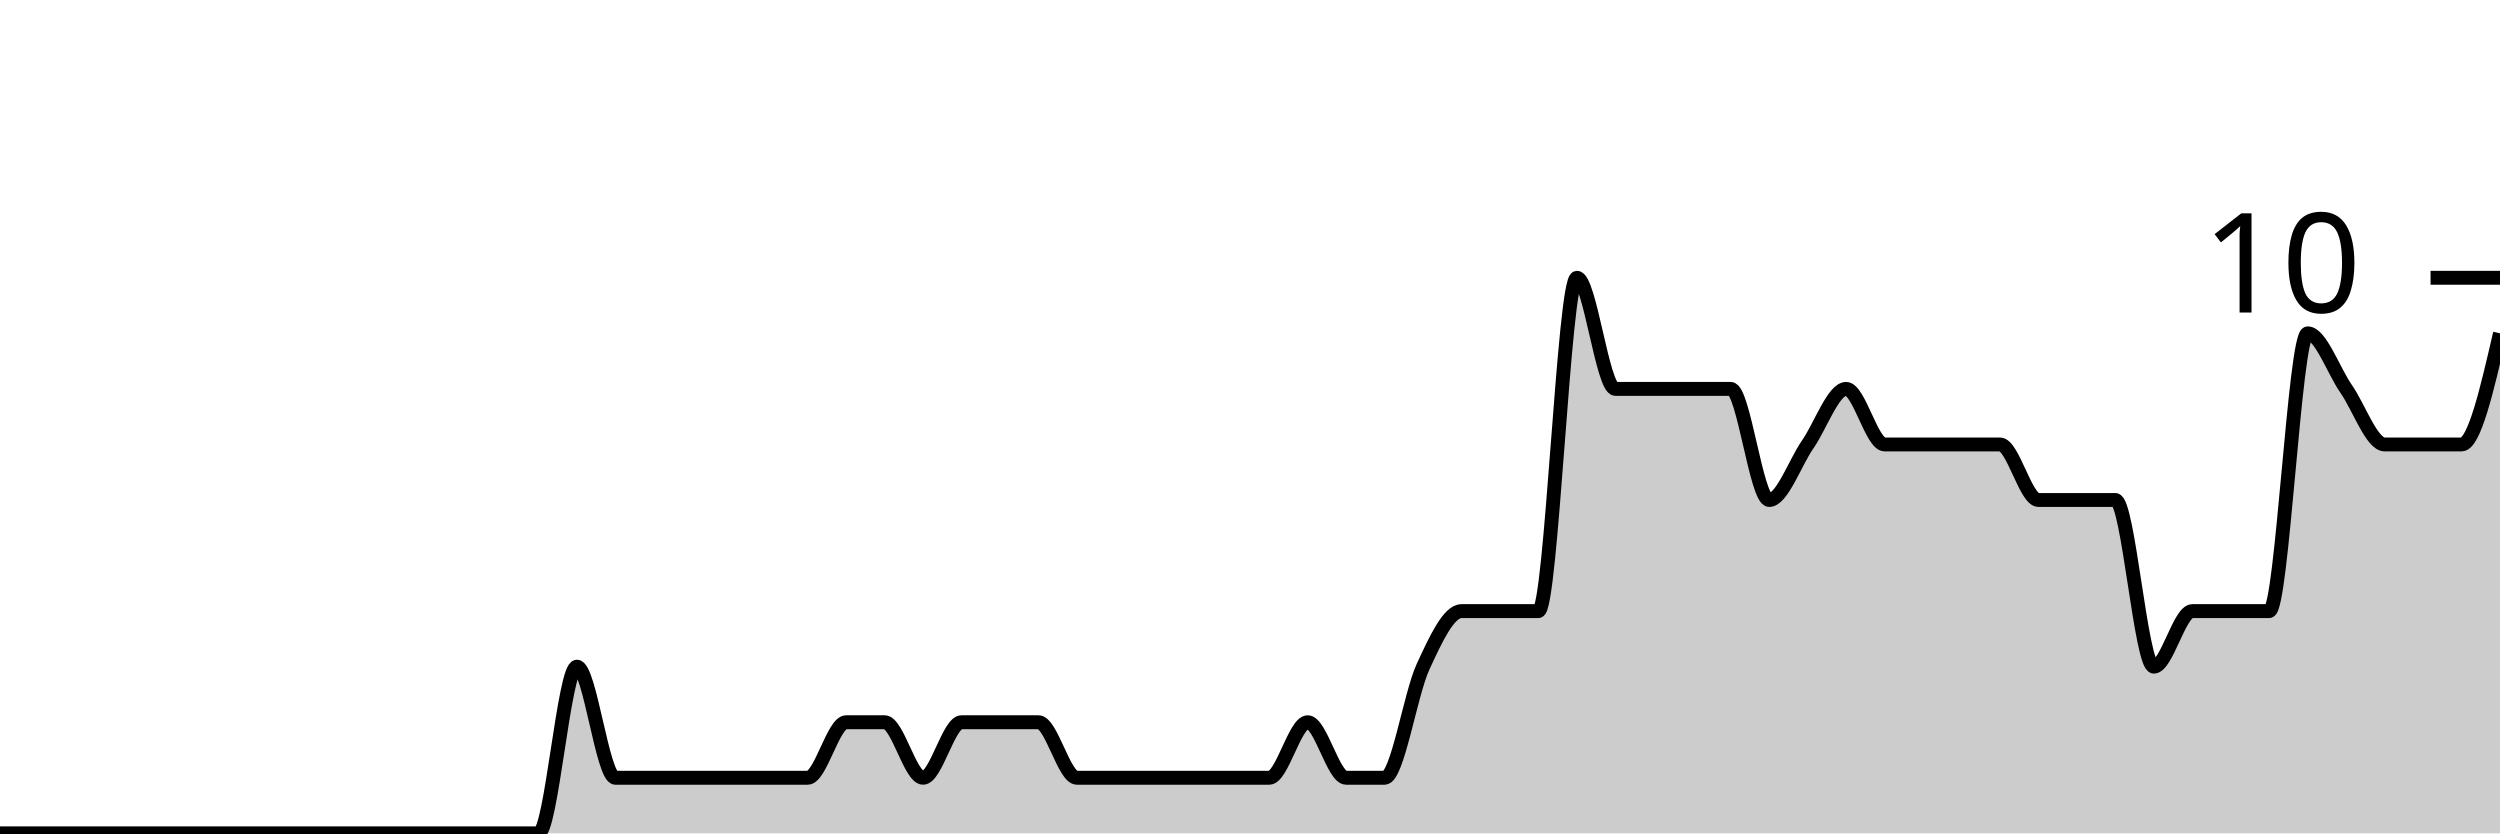
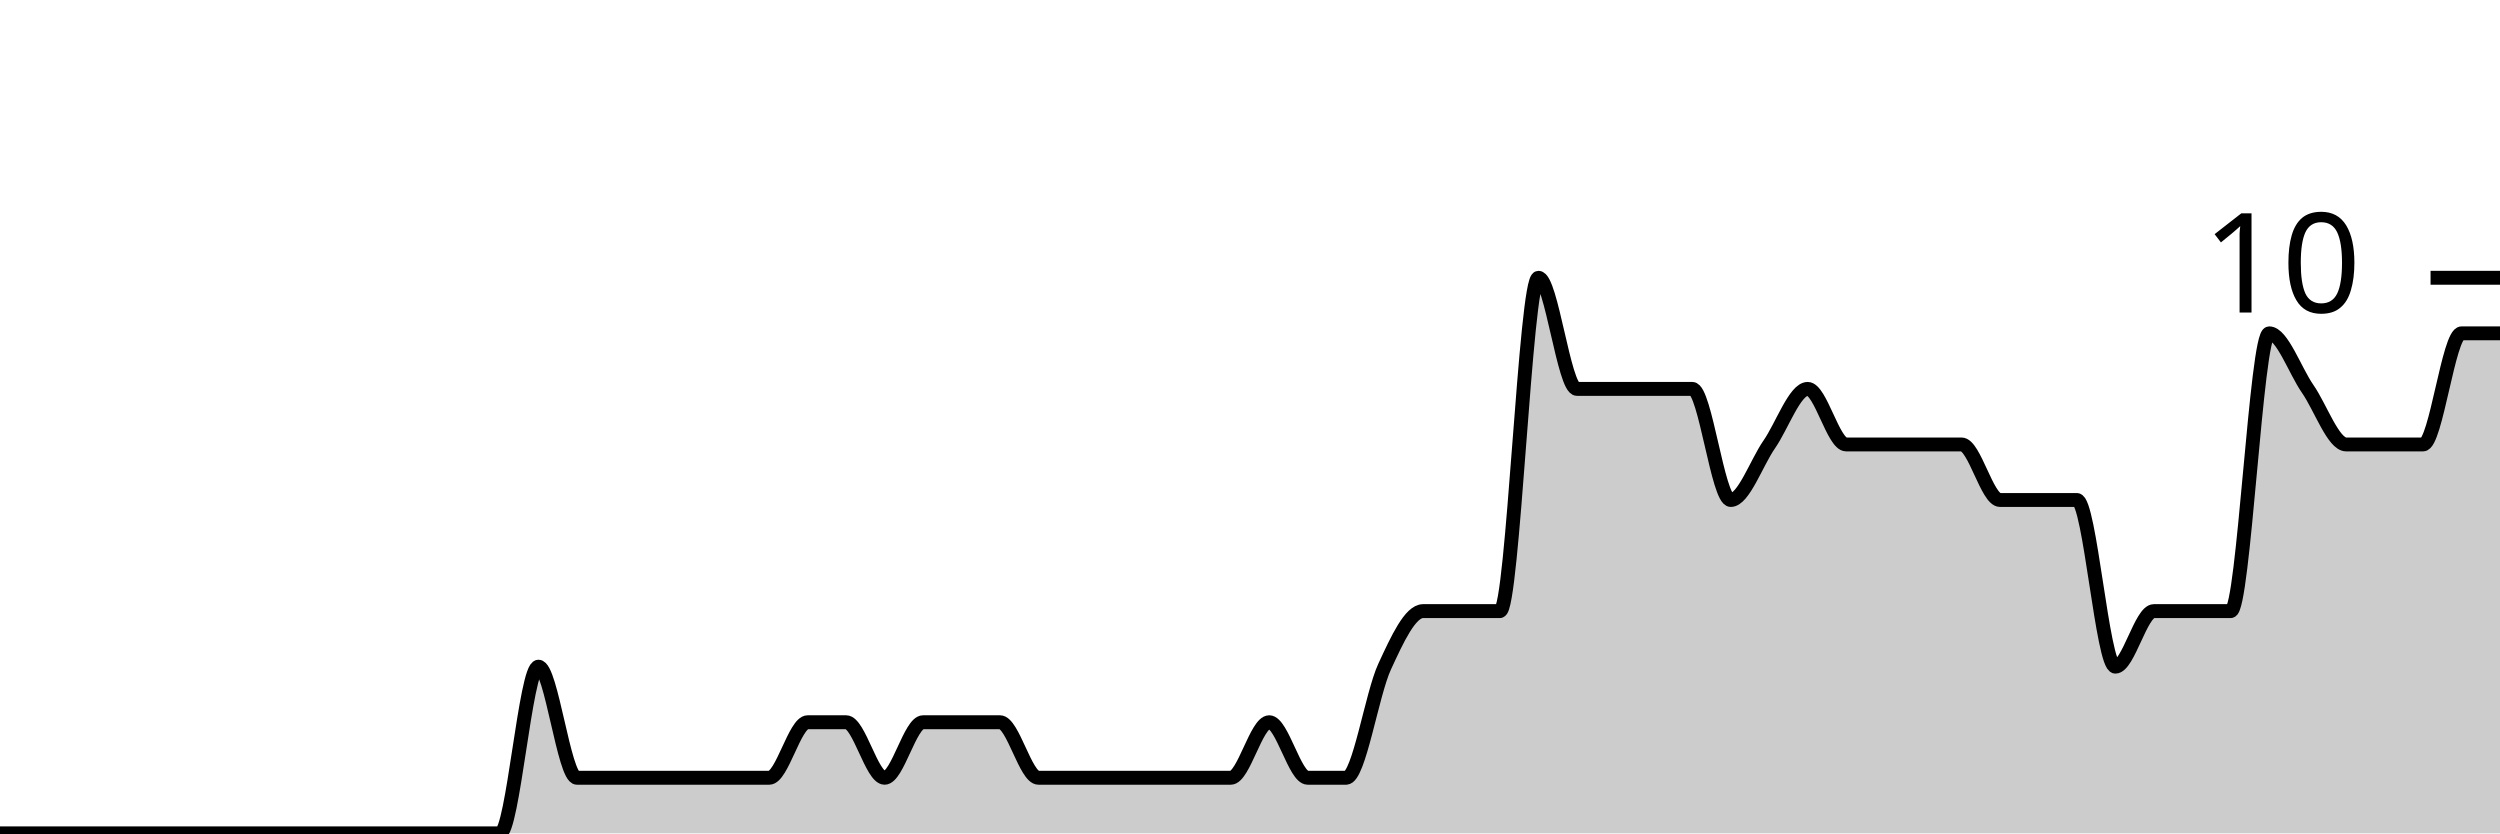
<svg xmlns="http://www.w3.org/2000/svg" viewBox="0 0 180 60">
  <g transform="translate(0,20)">
-     <path class="area" fill="rgba(0, 0, 0, 0.2)" d="M0,40C0.923,40,1.846,40,2.769,40C4.615,40,6.462,40,8.308,40C9.231,40,10.154,40,11.077,40C12,40,12.923,40,13.846,40C14.769,40,15.692,40,16.615,40C20.308,40,24,40,27.692,40C29.538,40,31.385,40,33.231,40C34.154,40,35.077,40,36,40C36.923,40,37.846,40,38.769,40C39.692,40,40.615,28,41.538,28C42.462,28,43.385,36,44.308,36C45.231,36,46.154,36,47.077,36C48.923,36,50.769,36,52.615,36C53.538,36,54.462,36,55.385,36C56.308,36,57.231,36,58.154,36C59.077,36,60,32,60.923,32C61.846,32,62.769,32,63.692,32C64.615,32,65.538,36,66.462,36C67.385,36,68.308,32,69.231,32C70.154,32,71.077,32,72,32C72.923,32,73.846,32,74.769,32C75.692,32,76.615,36,77.538,36C78.462,36,79.385,36,80.308,36C81.231,36,82.154,36,83.077,36C84,36,84.923,36,85.846,36C86.769,36,87.692,36,88.615,36C89.538,36,90.462,36,91.385,36C92.308,36,93.231,32,94.154,32C95.077,32,96,36,96.923,36C97.846,36,98.769,36,99.692,36C100.615,36,101.538,30,102.462,28C103.385,26,104.308,24,105.231,24C106.154,24,107.077,24,108,24C108.923,24,109.846,24,110.769,24C111.692,24,112.615,0,113.538,0C114.462,0,115.385,8,116.308,8C117.231,8,118.154,8,119.077,8C120,8,120.923,8,121.846,8C122.769,8,123.692,8,124.615,8C125.538,8,126.462,16,127.385,16C128.308,16,129.231,13.333,130.154,12C131.077,10.667,132,8,132.923,8C133.846,8,134.769,12,135.692,12C136.615,12,137.538,12,138.462,12C139.385,12,140.308,12,141.231,12C142.154,12,143.077,12,144,12C144.923,12,145.846,16,146.769,16C147.692,16,148.615,16,149.538,16C150.462,16,151.385,16,152.308,16C153.231,16,154.154,28,155.077,28C156,28,156.923,24,157.846,24C158.769,24,159.692,24,160.615,24C161.538,24,162.462,24,163.385,24C164.308,24,165.231,4,166.154,4C167.077,4,168,6.667,168.923,8C169.846,9.333,170.769,12,171.692,12C172.615,12,173.538,12,174.462,12C175.385,12,176.308,12,177.231,12C178.154,12,179.077,8,180,4L180,40C179.077,40,178.154,40,177.231,40C176.308,40,175.385,40,174.462,40C173.538,40,172.615,40,171.692,40C170.769,40,169.846,40,168.923,40C168,40,167.077,40,166.154,40C165.231,40,164.308,40,163.385,40C162.462,40,161.538,40,160.615,40C159.692,40,158.769,40,157.846,40C156.923,40,156,40,155.077,40C154.154,40,153.231,40,152.308,40C151.385,40,150.462,40,149.538,40C148.615,40,147.692,40,146.769,40C145.846,40,144.923,40,144,40C143.077,40,142.154,40,141.231,40C140.308,40,139.385,40,138.462,40C137.538,40,136.615,40,135.692,40C134.769,40,133.846,40,132.923,40C132,40,131.077,40,130.154,40C129.231,40,128.308,40,127.385,40C126.462,40,125.538,40,124.615,40C123.692,40,122.769,40,121.846,40C120.923,40,120,40,119.077,40C118.154,40,117.231,40,116.308,40C115.385,40,114.462,40,113.538,40C112.615,40,111.692,40,110.769,40C109.846,40,108.923,40,108,40C107.077,40,106.154,40,105.231,40C104.308,40,103.385,40,102.462,40C101.538,40,100.615,40,99.692,40C98.769,40,97.846,40,96.923,40C96,40,95.077,40,94.154,40C93.231,40,92.308,40,91.385,40C90.462,40,89.538,40,88.615,40C87.692,40,86.769,40,85.846,40C84.923,40,84,40,83.077,40C82.154,40,81.231,40,80.308,40C79.385,40,78.462,40,77.538,40C76.615,40,75.692,40,74.769,40C73.846,40,72.923,40,72,40C71.077,40,70.154,40,69.231,40C68.308,40,67.385,40,66.462,40C65.538,40,64.615,40,63.692,40C62.769,40,61.846,40,60.923,40C60,40,59.077,40,58.154,40C57.231,40,56.308,40,55.385,40C54.462,40,53.538,40,52.615,40C50.769,40,48.923,40,47.077,40C46.154,40,45.231,40,44.308,40C43.385,40,42.462,40,41.538,40C40.615,40,39.692,40,38.769,40C37.846,40,36.923,40,36,40C35.077,40,34.154,40,33.231,40C31.385,40,29.538,40,27.692,40C24,40,20.308,40,16.615,40C15.692,40,14.769,40,13.846,40C12.923,40,12,40,11.077,40C10.154,40,9.231,40,8.308,40C6.462,40,4.615,40,2.769,40C1.846,40,0.923,40,0,40Z" />
-     <path class="line" stroke="black" fill="none" d="M0,40C0.923,40,1.846,40,2.769,40C4.615,40,6.462,40,8.308,40C9.231,40,10.154,40,11.077,40C12,40,12.923,40,13.846,40C14.769,40,15.692,40,16.615,40C20.308,40,24,40,27.692,40C29.538,40,31.385,40,33.231,40C34.154,40,35.077,40,36,40C36.923,40,37.846,40,38.769,40C39.692,40,40.615,28,41.538,28C42.462,28,43.385,36,44.308,36C45.231,36,46.154,36,47.077,36C48.923,36,50.769,36,52.615,36C53.538,36,54.462,36,55.385,36C56.308,36,57.231,36,58.154,36C59.077,36,60,32,60.923,32C61.846,32,62.769,32,63.692,32C64.615,32,65.538,36,66.462,36C67.385,36,68.308,32,69.231,32C70.154,32,71.077,32,72,32C72.923,32,73.846,32,74.769,32C75.692,32,76.615,36,77.538,36C78.462,36,79.385,36,80.308,36C81.231,36,82.154,36,83.077,36C84,36,84.923,36,85.846,36C86.769,36,87.692,36,88.615,36C89.538,36,90.462,36,91.385,36C92.308,36,93.231,32,94.154,32C95.077,32,96,36,96.923,36C97.846,36,98.769,36,99.692,36C100.615,36,101.538,30,102.462,28C103.385,26,104.308,24,105.231,24C106.154,24,107.077,24,108,24C108.923,24,109.846,24,110.769,24C111.692,24,112.615,0,113.538,0C114.462,0,115.385,8,116.308,8C117.231,8,118.154,8,119.077,8C120,8,120.923,8,121.846,8C122.769,8,123.692,8,124.615,8C125.538,8,126.462,16,127.385,16C128.308,16,129.231,13.333,130.154,12C131.077,10.667,132,8,132.923,8C133.846,8,134.769,12,135.692,12C136.615,12,137.538,12,138.462,12C139.385,12,140.308,12,141.231,12C142.154,12,143.077,12,144,12C144.923,12,145.846,16,146.769,16C147.692,16,148.615,16,149.538,16C150.462,16,151.385,16,152.308,16C153.231,16,154.154,28,155.077,28C156,28,156.923,24,157.846,24C158.769,24,159.692,24,160.615,24C161.538,24,162.462,24,163.385,24C164.308,24,165.231,4,166.154,4C167.077,4,168,6.667,168.923,8C169.846,9.333,170.769,12,171.692,12C172.615,12,173.538,12,174.462,12C175.385,12,176.308,12,177.231,12C178.154,12,179.077,8,180,4" />
+     <path class="area" fill="rgba(0, 0, 0, 0.2)" d="M0,40C1.846,40,3.692,40,5.538,40C6.462,40,7.385,40,8.308,40C9.231,40,10.154,40,11.077,40C12,40,12.923,40,13.846,40C17.538,40,21.231,40,24.923,40C26.769,40,28.615,40,30.462,40C31.385,40,32.308,40,33.231,40C34.154,40,35.077,40,36,40C36.923,40,37.846,28,38.769,28C39.692,28,40.615,36,41.538,36C42.462,36,43.385,36,44.308,36C46.154,36,48,36,49.846,36C50.769,36,51.692,36,52.615,36C53.538,36,54.462,36,55.385,36C56.308,36,57.231,32,58.154,32C59.077,32,60,32,60.923,32C61.846,32,62.769,36,63.692,36C64.615,36,65.538,32,66.462,32C67.385,32,68.308,32,69.231,32C70.154,32,71.077,32,72,32C72.923,32,73.846,36,74.769,36C75.692,36,76.615,36,77.538,36C78.462,36,79.385,36,80.308,36C81.231,36,82.154,36,83.077,36C84,36,84.923,36,85.846,36C86.769,36,87.692,36,88.615,36C89.538,36,90.462,32,91.385,32C92.308,32,93.231,36,94.154,36C95.077,36,96,36,96.923,36C97.846,36,98.769,30,99.692,28C100.615,26,101.538,24,102.462,24C103.385,24,104.308,24,105.231,24C106.154,24,107.077,24,108,24C108.923,24,109.846,0,110.769,0C111.692,0,112.615,8,113.538,8C114.462,8,115.385,8,116.308,8C117.231,8,118.154,8,119.077,8C120,8,120.923,8,121.846,8C122.769,8,123.692,16,124.615,16C125.538,16,126.462,13.333,127.385,12C128.308,10.667,129.231,8,130.154,8C131.077,8,132,12,132.923,12C133.846,12,134.769,12,135.692,12C136.615,12,137.538,12,138.462,12C139.385,12,140.308,12,141.231,12C142.154,12,143.077,16,144,16C144.923,16,145.846,16,146.769,16C147.692,16,148.615,16,149.538,16C150.462,16,151.385,28,152.308,28C153.231,28,154.154,24,155.077,24C156,24,156.923,24,157.846,24C158.769,24,159.692,24,160.615,24C161.538,24,162.462,4,163.385,4C164.308,4,165.231,6.667,166.154,8C167.077,9.333,168,12,168.923,12C169.846,12,170.769,12,171.692,12C172.615,12,173.538,12,174.462,12C175.385,12,176.308,4,177.231,4C178.154,4,179.077,4,180,4L180,40C179.077,40,178.154,40,177.231,40C176.308,40,175.385,40,174.462,40C173.538,40,172.615,40,171.692,40C170.769,40,169.846,40,168.923,40C168,40,167.077,40,166.154,40C165.231,40,164.308,40,163.385,40C162.462,40,161.538,40,160.615,40C159.692,40,158.769,40,157.846,40C156.923,40,156,40,155.077,40C154.154,40,153.231,40,152.308,40C151.385,40,150.462,40,149.538,40C148.615,40,147.692,40,146.769,40C145.846,40,144.923,40,144,40C143.077,40,142.154,40,141.231,40C140.308,40,139.385,40,138.462,40C137.538,40,136.615,40,135.692,40C134.769,40,133.846,40,132.923,40C132,40,131.077,40,130.154,40C129.231,40,128.308,40,127.385,40C126.462,40,125.538,40,124.615,40C123.692,40,122.769,40,121.846,40C120.923,40,120,40,119.077,40C118.154,40,117.231,40,116.308,40C115.385,40,114.462,40,113.538,40C112.615,40,111.692,40,110.769,40C109.846,40,108.923,40,108,40C107.077,40,106.154,40,105.231,40C104.308,40,103.385,40,102.462,40C101.538,40,100.615,40,99.692,40C98.769,40,97.846,40,96.923,40C96,40,95.077,40,94.154,40C93.231,40,92.308,40,91.385,40C90.462,40,89.538,40,88.615,40C87.692,40,86.769,40,85.846,40C84.923,40,84,40,83.077,40C82.154,40,81.231,40,80.308,40C79.385,40,78.462,40,77.538,40C76.615,40,75.692,40,74.769,40C73.846,40,72.923,40,72,40C71.077,40,70.154,40,69.231,40C68.308,40,67.385,40,66.462,40C65.538,40,64.615,40,63.692,40C62.769,40,61.846,40,60.923,40C60,40,59.077,40,58.154,40C57.231,40,56.308,40,55.385,40C54.462,40,53.538,40,52.615,40C51.692,40,50.769,40,49.846,40C48,40,46.154,40,44.308,40C43.385,40,42.462,40,41.538,40C40.615,40,39.692,40,38.769,40C37.846,40,36.923,40,36,40C35.077,40,34.154,40,33.231,40C32.308,40,31.385,40,30.462,40C28.615,40,26.769,40,24.923,40C21.231,40,17.538,40,13.846,40C12.923,40,12,40,11.077,40C10.154,40,9.231,40,8.308,40C7.385,40,6.462,40,5.538,40C3.692,40,1.846,40,0,40Z" />
+     <path class="line" stroke="black" fill="none" d="M0,40C1.846,40,3.692,40,5.538,40C6.462,40,7.385,40,8.308,40C9.231,40,10.154,40,11.077,40C12,40,12.923,40,13.846,40C17.538,40,21.231,40,24.923,40C26.769,40,28.615,40,30.462,40C31.385,40,32.308,40,33.231,40C34.154,40,35.077,40,36,40C36.923,40,37.846,28,38.769,28C39.692,28,40.615,36,41.538,36C42.462,36,43.385,36,44.308,36C46.154,36,48,36,49.846,36C50.769,36,51.692,36,52.615,36C53.538,36,54.462,36,55.385,36C56.308,36,57.231,32,58.154,32C59.077,32,60,32,60.923,32C61.846,32,62.769,36,63.692,36C64.615,36,65.538,32,66.462,32C67.385,32,68.308,32,69.231,32C70.154,32,71.077,32,72,32C72.923,32,73.846,36,74.769,36C75.692,36,76.615,36,77.538,36C78.462,36,79.385,36,80.308,36C81.231,36,82.154,36,83.077,36C84,36,84.923,36,85.846,36C86.769,36,87.692,36,88.615,36C89.538,36,90.462,32,91.385,32C92.308,32,93.231,36,94.154,36C95.077,36,96,36,96.923,36C97.846,36,98.769,30,99.692,28C100.615,26,101.538,24,102.462,24C103.385,24,104.308,24,105.231,24C106.154,24,107.077,24,108,24C108.923,24,109.846,0,110.769,0C111.692,0,112.615,8,113.538,8C114.462,8,115.385,8,116.308,8C117.231,8,118.154,8,119.077,8C120,8,120.923,8,121.846,8C122.769,8,123.692,16,124.615,16C125.538,16,126.462,13.333,127.385,12C128.308,10.667,129.231,8,130.154,8C131.077,8,132,12,132.923,12C133.846,12,134.769,12,135.692,12C136.615,12,137.538,12,138.462,12C139.385,12,140.308,12,141.231,12C142.154,12,143.077,16,144,16C144.923,16,145.846,16,146.769,16C147.692,16,148.615,16,149.538,16C150.462,16,151.385,28,152.308,28C153.231,28,154.154,24,155.077,24C156,24,156.923,24,157.846,24C158.769,24,159.692,24,160.615,24C161.538,24,162.462,4,163.385,4C164.308,4,165.231,6.667,166.154,8C167.077,9.333,168,12,168.923,12C169.846,12,170.769,12,171.692,12C172.615,12,173.538,12,174.462,12C175.385,12,176.308,4,177.231,4C178.154,4,179.077,4,180,4" />
    <path class="axis-ceiling" stroke-width="1" stroke="black" fill="none" d="M175,0L180,0" />
    <text class="axis-ceiling-label" font-family="sans-serif" text-anchor="end" font-size="10px" x="170" y="2.5">10</text>
  </g>
</svg>
